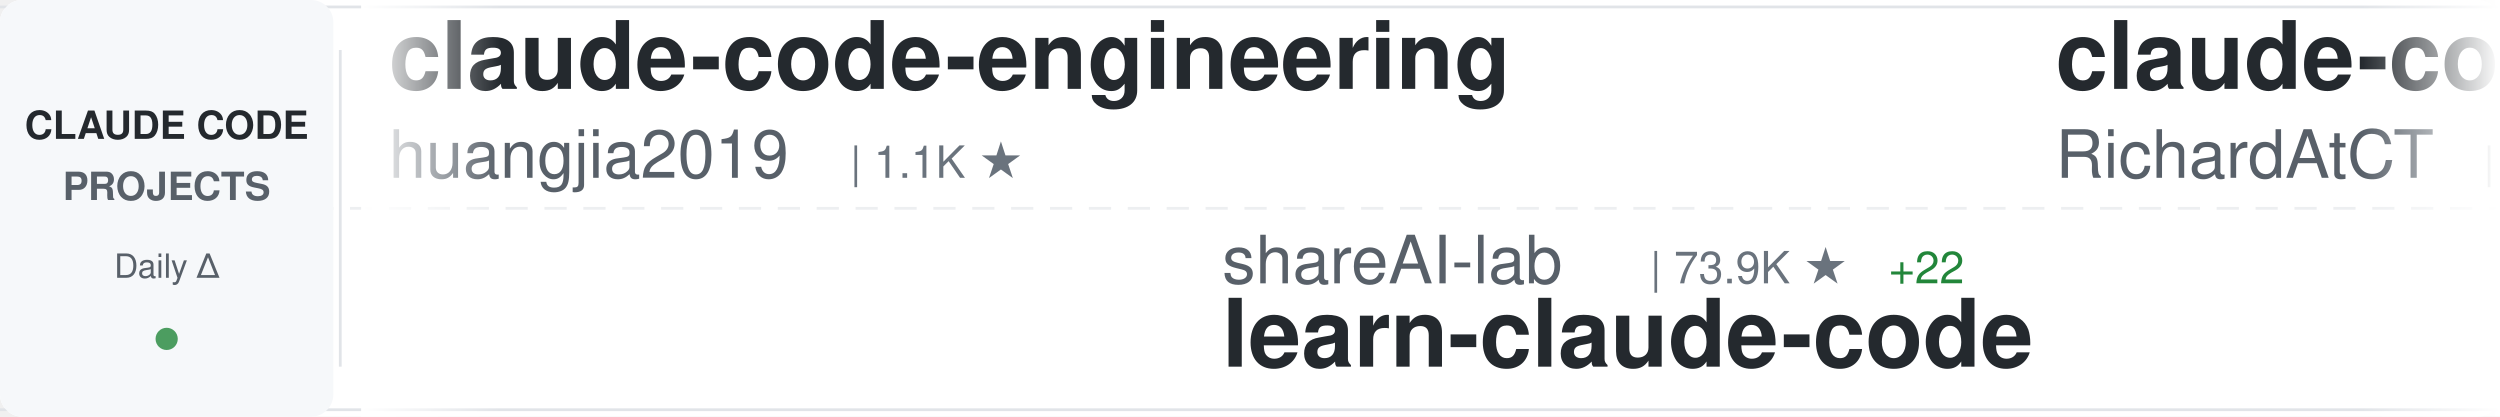
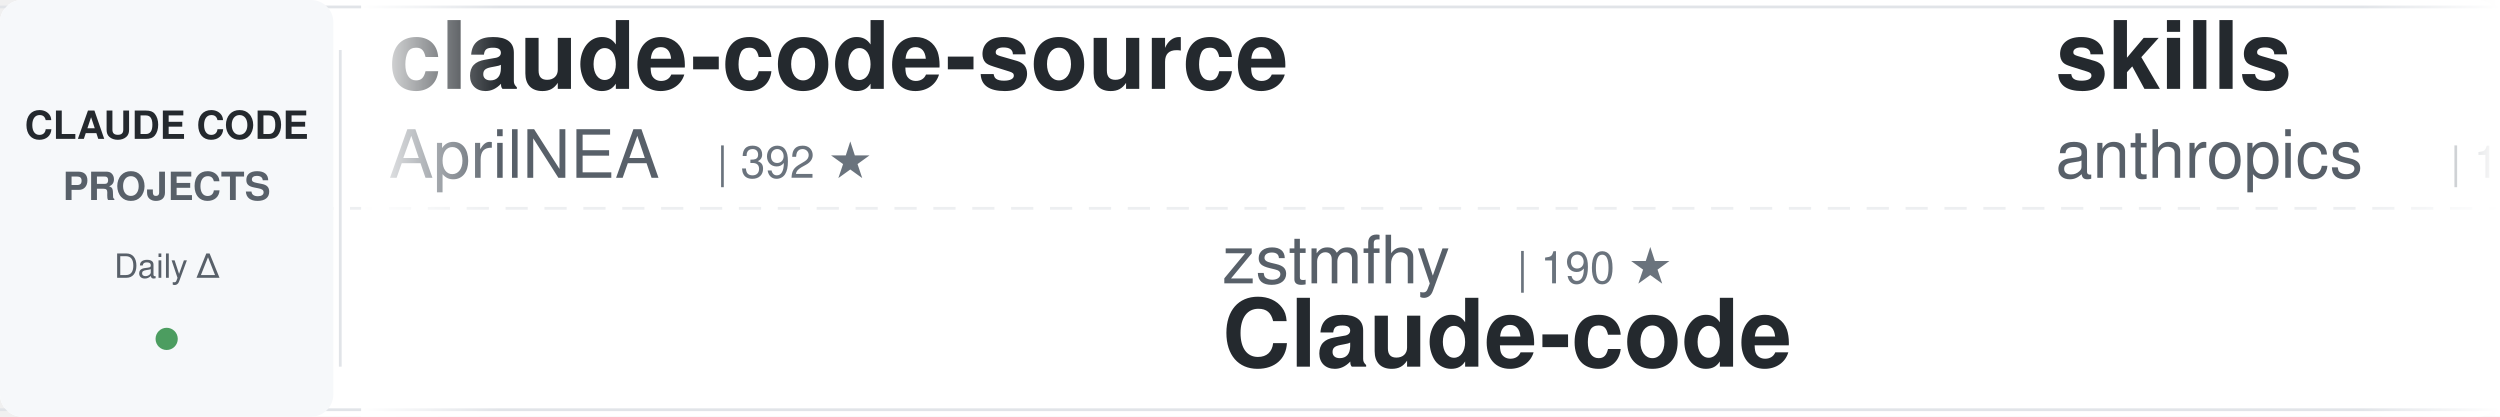
<svg xmlns="http://www.w3.org/2000/svg" width="900" height="150">
  <defs>
    <linearGradient id="awesomeLeftFade" x1="0%" y1="0%" x2="100%" y2="0%">
      <stop offset="0%" style="stop-color:#ffffff;stop-opacity:1" />
      <stop offset="100%" style="stop-color:#ffffff;stop-opacity:0" />
    </linearGradient>
    <linearGradient id="awesomeRightFade" x1="0%" y1="0%" x2="100%" y2="0%">
      <stop offset="0%" style="stop-color:#ffffff;stop-opacity:0" />
      <stop offset="100%" style="stop-color:#ffffff;stop-opacity:1" />
    </linearGradient>
  </defs>
  <rect width="900" height="150" fill="#ffffff" rx="8" />
  <rect x="0" y="2" width="900" height="1" fill="#e1e4e8" />
  <rect x="0" y="147" width="900" height="1" fill="#e1e4e8" />
  <line x1="0" y1="75" x2="900" y2="75" stroke="#e1e4e8" stroke-width="1" stroke-dasharray="8 6" opacity="0.6" />
  <rect x="0" y="0" width="120" height="150" fill="#f6f8fa" rx="8" />
  <text x="60" y="50" font-family="-apple-system, BlinkMacSystemFont, 'Segoe UI', Helvetica, Arial, sans-serif" font-size="14" font-weight="600" fill="#24292e" text-anchor="middle">CLAUDE CODE</text>
  <text x="60" y="72" font-family="-apple-system, BlinkMacSystemFont, 'Segoe UI', Helvetica, Arial, sans-serif" font-size="14" font-weight="600" fill="#586069" text-anchor="middle">PROJECTS</text>
  <text x="60" y="100" font-family="-apple-system, BlinkMacSystemFont, 'Segoe UI', Helvetica, Arial, sans-serif" font-size="12" font-weight="500" fill="#586069" text-anchor="middle">Daily Δ</text>
  <circle cx="60" cy="122" r="4" fill="#22863a" opacity="0.8" />
  <rect x="122" y="18" width="1" height="114" fill="#e1e4e8" />
  <clipPath id="awesomeTickerClip">
    <rect x="130" y="0" width="770" height="150" />
  </clipPath>
  <g clip-path="url(#awesomeTickerClip)">
    <g id="awesomeTickerItems">
      <animateTransform attributeName="transform" attributeType="XML" type="translate" from="0 0" to="-3000 0" dur="54s" repeatCount="indefinite" />
      <g transform="translate(0, 0)">
-         <text x="140" y="32" font-family="-apple-system, BlinkMacSystemFont, 'Segoe UI', Helvetica, Arial, sans-serif" font-size="34" font-weight="600" fill="#24292e">claude-code-engineering</text>
-         <text x="140" y="64" font-family="-apple-system, BlinkMacSystemFont, 'Segoe UI', Helvetica, Arial, sans-serif" font-size="24" font-weight="400" fill="#586069">huangjia2019</text>
-         <text x="306" y="64" font-family="-apple-system, BlinkMacSystemFont, 'Segoe UI', Helvetica, Arial, sans-serif" font-size="16" font-weight="500" fill="#6a737d">| 1.1K ★</text>
+         <text x="140" y="32" font-family="-apple-system, BlinkMacSystemFont, 'Segoe UI', Helvetica, Arial, sans-serif" font-size="34" font-weight="600" fill="#24292e">claude-code-source</text>
+         <text x="140" y="64" font-family="-apple-system, BlinkMacSystemFont, 'Segoe UI', Helvetica, Arial, sans-serif" font-size="24" font-weight="400" fill="#586069">AprilNEA</text>
+         <text x="258" y="64" font-family="-apple-system, BlinkMacSystemFont, 'Segoe UI', Helvetica, Arial, sans-serif" font-size="16" font-weight="500" fill="#6a737d">| 392 ★</text>
      </g>
      <g transform="translate(300, 0)">
-         <text x="140" y="102" font-family="-apple-system, BlinkMacSystemFont, 'Segoe UI', Helvetica, Arial, sans-serif" font-size="24" font-weight="400" fill="#586069">shareAI-lab</text>
-         <text x="294" y="102" font-family="-apple-system, BlinkMacSystemFont, 'Segoe UI', Helvetica, Arial, sans-serif" font-size="16" font-weight="500" fill="#6a737d">| 73.9K ★</text>
-         <text x="380" y="102" font-family="-apple-system, BlinkMacSystemFont, 'Segoe UI', Helvetica, Arial, sans-serif" font-size="16" font-weight="500" fill="#22863a"> +22</text>
-         <text x="140" y="132" font-family="-apple-system, BlinkMacSystemFont, 'Segoe UI', Helvetica, Arial, sans-serif" font-size="34" font-weight="600" fill="#24292e">learn-claude-code</text>
+         <text x="140" y="102" font-family="-apple-system, BlinkMacSystemFont, 'Segoe UI', Helvetica, Arial, sans-serif" font-size="24" font-weight="400" fill="#586069">zstmfhy</text>
+         <text x="246" y="102" font-family="-apple-system, BlinkMacSystemFont, 'Segoe UI', Helvetica, Arial, sans-serif" font-size="16" font-weight="500" fill="#6a737d">| 190 ★</text>
+         <text x="140" y="132" font-family="-apple-system, BlinkMacSystemFont, 'Segoe UI', Helvetica, Arial, sans-serif" font-size="34" font-weight="600" fill="#24292e">Claude-code</text>
      </g>
      <g transform="translate(600, 0)">
-         <text x="140" y="32" font-family="-apple-system, BlinkMacSystemFont, 'Segoe UI', Helvetica, Arial, sans-serif" font-size="34" font-weight="600" fill="#24292e">claude-code-telegram</text>
-         <text x="140" y="64" font-family="-apple-system, BlinkMacSystemFont, 'Segoe UI', Helvetica, Arial, sans-serif" font-size="24" font-weight="400" fill="#586069">RichardAtCT</text>
-         <text x="294" y="64" font-family="-apple-system, BlinkMacSystemFont, 'Segoe UI', Helvetica, Arial, sans-serif" font-size="16" font-weight="500" fill="#6a737d">| 2.8K ★</text>
+         <text x="140" y="32" font-family="-apple-system, BlinkMacSystemFont, 'Segoe UI', Helvetica, Arial, sans-serif" font-size="34" font-weight="600" fill="#24292e">skills</text>
+         <text x="140" y="64" font-family="-apple-system, BlinkMacSystemFont, 'Segoe UI', Helvetica, Arial, sans-serif" font-size="24" font-weight="400" fill="#586069">anthropics</text>
+         <text x="282" y="64" font-family="-apple-system, BlinkMacSystemFont, 'Segoe UI', Helvetica, Arial, sans-serif" font-size="16" font-weight="500" fill="#6a737d">| 167.9K ★</text>
+         <text x="377" y="64" font-family="-apple-system, BlinkMacSystemFont, 'Segoe UI', Helvetica, Arial, sans-serif" font-size="16" font-weight="500" fill="#22863a"> +86</text>
      </g>
      <g transform="translate(900, 0)">
-         <text x="140" y="102" font-family="-apple-system, BlinkMacSystemFont, 'Segoe UI', Helvetica, Arial, sans-serif" font-size="24" font-weight="400" fill="#586069">jeremylongshore</text>
-         <text x="342" y="102" font-family="-apple-system, BlinkMacSystemFont, 'Segoe UI', Helvetica, Arial, sans-serif" font-size="16" font-weight="500" fill="#6a737d">| 2.6K ★</text>
-         <text x="140" y="132" font-family="-apple-system, BlinkMacSystemFont, 'Segoe UI', Helvetica, Arial, sans-serif" font-size="34" font-weight="600" fill="#24292e">claude-code-plugins-plus...</text>
+         <text x="140" y="102" font-family="-apple-system, BlinkMacSystemFont, 'Segoe UI', Helvetica, Arial, sans-serif" font-size="24" font-weight="400" fill="#586069">AICoderTudou</text>
+         <text x="306" y="102" font-family="-apple-system, BlinkMacSystemFont, 'Segoe UI', Helvetica, Arial, sans-serif" font-size="16" font-weight="500" fill="#6a737d">| 497 ★</text>
+         <text x="140" y="132" font-family="-apple-system, BlinkMacSystemFont, 'Segoe UI', Helvetica, Arial, sans-serif" font-size="34" font-weight="600" fill="#24292e">claude-code-tudou</text>
      </g>
      <g transform="translate(1200, 0)">
-         <text x="140" y="32" font-family="-apple-system, BlinkMacSystemFont, 'Segoe UI', Helvetica, Arial, sans-serif" font-size="34" font-weight="600" fill="#24292e">claude-code-skills</text>
-         <text x="140" y="64" font-family="-apple-system, BlinkMacSystemFont, 'Segoe UI', Helvetica, Arial, sans-serif" font-size="24" font-weight="400" fill="#586069">daymade</text>
-         <text x="246" y="64" font-family="-apple-system, BlinkMacSystemFont, 'Segoe UI', Helvetica, Arial, sans-serif" font-size="16" font-weight="500" fill="#6a737d">| 1.3K ★</text>
-         <text x="323" y="64" font-family="-apple-system, BlinkMacSystemFont, 'Segoe UI', Helvetica, Arial, sans-serif" font-size="16" font-weight="500" fill="#22863a"> +1.3K</text>
+         <text x="140" y="32" font-family="-apple-system, BlinkMacSystemFont, 'Segoe UI', Helvetica, Arial, sans-serif" font-size="34" font-weight="600" fill="#24292e">Dive-into-Claude-Code</text>
+         <text x="140" y="64" font-family="-apple-system, BlinkMacSystemFont, 'Segoe UI', Helvetica, Arial, sans-serif" font-size="24" font-weight="400" fill="#586069">VILA-Lab</text>
+         <text x="258" y="64" font-family="-apple-system, BlinkMacSystemFont, 'Segoe UI', Helvetica, Arial, sans-serif" font-size="16" font-weight="500" fill="#6a737d">| 2.0K ★</text>
      </g>
      <g transform="translate(1500, 0)">
+         <text x="140" y="102" font-family="-apple-system, BlinkMacSystemFont, 'Segoe UI', Helvetica, Arial, sans-serif" font-size="24" font-weight="400" fill="#586069">fuergaosi233</text>
+         <text x="306" y="102" font-family="-apple-system, BlinkMacSystemFont, 'Segoe UI', Helvetica, Arial, sans-serif" font-size="16" font-weight="500" fill="#6a737d">| 2.8K ★</text>
+         <text x="383" y="102" font-family="-apple-system, BlinkMacSystemFont, 'Segoe UI', Helvetica, Arial, sans-serif" font-size="16" font-weight="500" fill="#22863a"> +1</text>
+         <text x="140" y="132" font-family="-apple-system, BlinkMacSystemFont, 'Segoe UI', Helvetica, Arial, sans-serif" font-size="34" font-weight="600" fill="#24292e">claude-code-proxy</text>
+       </g>
+       <g transform="translate(1800, 0)">
+         <text x="140" y="32" font-family="-apple-system, BlinkMacSystemFont, 'Segoe UI', Helvetica, Arial, sans-serif" font-size="34" font-weight="600" fill="#24292e">my-claude-code-setup</text>
+         <text x="140" y="64" font-family="-apple-system, BlinkMacSystemFont, 'Segoe UI', Helvetica, Arial, sans-serif" font-size="24" font-weight="400" fill="#586069">centminmod</text>
+         <text x="282" y="64" font-family="-apple-system, BlinkMacSystemFont, 'Segoe UI', Helvetica, Arial, sans-serif" font-size="16" font-weight="500" fill="#6a737d">| 2.6K ★</text>
+       </g>
+       <g transform="translate(2100, 0)">
+         <text x="140" y="102" font-family="-apple-system, BlinkMacSystemFont, 'Segoe UI', Helvetica, Arial, sans-serif" font-size="24" font-weight="400" fill="#586069">SeemSeam</text>
+         <text x="258" y="102" font-family="-apple-system, BlinkMacSystemFont, 'Segoe UI', Helvetica, Arial, sans-serif" font-size="16" font-weight="500" fill="#6a737d">| 3.4K ★</text>
+         <text x="335" y="102" font-family="-apple-system, BlinkMacSystemFont, 'Segoe UI', Helvetica, Arial, sans-serif" font-size="16" font-weight="500" fill="#22863a"> +1</text>
+         <text x="140" y="132" font-family="-apple-system, BlinkMacSystemFont, 'Segoe UI', Helvetica, Arial, sans-serif" font-size="34" font-weight="600" fill="#24292e">claude_codex_bridge</text>
+       </g>
+       <g transform="translate(2400, 0)">
+         <text x="140" y="32" font-family="-apple-system, BlinkMacSystemFont, 'Segoe UI', Helvetica, Arial, sans-serif" font-size="34" font-weight="600" fill="#24292e">awesome-claude-code</text>
+         <text x="140" y="64" font-family="-apple-system, BlinkMacSystemFont, 'Segoe UI', Helvetica, Arial, sans-serif" font-size="24" font-weight="400" fill="#586069">jqueryscript</text>
+         <text x="306" y="64" font-family="-apple-system, BlinkMacSystemFont, 'Segoe UI', Helvetica, Arial, sans-serif" font-size="16" font-weight="500" fill="#6a737d">| 495 ★</text>
+       </g>
+       <g transform="translate(2700, 0)">
        <text x="140" y="102" font-family="-apple-system, BlinkMacSystemFont, 'Segoe UI', Helvetica, Arial, sans-serif" font-size="24" font-weight="400" fill="#586069">frankbria</text>
        <text x="270" y="102" font-family="-apple-system, BlinkMacSystemFont, 'Segoe UI', Helvetica, Arial, sans-serif" font-size="16" font-weight="500" fill="#6a737d">| 9.6K ★</text>
+         <text x="347" y="102" font-family="-apple-system, BlinkMacSystemFont, 'Segoe UI', Helvetica, Arial, sans-serif" font-size="16" font-weight="500" fill="#22863a"> +1</text>
        <text x="140" y="132" font-family="-apple-system, BlinkMacSystemFont, 'Segoe UI', Helvetica, Arial, sans-serif" font-size="34" font-weight="600" fill="#24292e">ralph-claude-code</text>
      </g>
-       <g transform="translate(1800, 0)">
-         <text x="140" y="32" font-family="-apple-system, BlinkMacSystemFont, 'Segoe UI', Helvetica, Arial, sans-serif" font-size="34" font-weight="600" fill="#24292e">andrej-karpathy-skills</text>
-         <text x="140" y="64" font-family="-apple-system, BlinkMacSystemFont, 'Segoe UI', Helvetica, Arial, sans-serif" font-size="24" font-weight="400" fill="#586069">multica-ai</text>
-         <text x="282" y="64" font-family="-apple-system, BlinkMacSystemFont, 'Segoe UI', Helvetica, Arial, sans-serif" font-size="16" font-weight="500" fill="#6a737d">| 201.5K ★</text>
-         <text x="377" y="64" font-family="-apple-system, BlinkMacSystemFont, 'Segoe UI', Helvetica, Arial, sans-serif" font-size="16" font-weight="500" fill="#22863a"> +67</text>
-       </g>
-       <g transform="translate(2100, 0)">
-         <text x="140" y="102" font-family="-apple-system, BlinkMacSystemFont, 'Segoe UI', Helvetica, Arial, sans-serif" font-size="24" font-weight="400" fill="#586069">luyao618</text>
-         <text x="258" y="102" font-family="-apple-system, BlinkMacSystemFont, 'Segoe UI', Helvetica, Arial, sans-serif" font-size="16" font-weight="500" fill="#6a737d">| 1.7K ★</text>
-         <text x="335" y="102" font-family="-apple-system, BlinkMacSystemFont, 'Segoe UI', Helvetica, Arial, sans-serif" font-size="16" font-weight="500" fill="#22863a"> +2</text>
-         <text x="140" y="132" font-family="-apple-system, BlinkMacSystemFont, 'Segoe UI', Helvetica, Arial, sans-serif" font-size="34" font-weight="600" fill="#24292e">Claude-Code-Source-Study</text>
-       </g>
-       <g transform="translate(2400, 0)">
-         <text x="140" y="32" font-family="-apple-system, BlinkMacSystemFont, 'Segoe UI', Helvetica, Arial, sans-serif" font-size="34" font-weight="600" fill="#24292e">awesome-claude-code-tool...</text>
-         <text x="140" y="64" font-family="-apple-system, BlinkMacSystemFont, 'Segoe UI', Helvetica, Arial, sans-serif" font-size="24" font-weight="400" fill="#586069">rohitg00</text>
-         <text x="258" y="64" font-family="-apple-system, BlinkMacSystemFont, 'Segoe UI', Helvetica, Arial, sans-serif" font-size="16" font-weight="500" fill="#6a737d">| 2.5K ★</text>
-         <text x="335" y="64" font-family="-apple-system, BlinkMacSystemFont, 'Segoe UI', Helvetica, Arial, sans-serif" font-size="16" font-weight="500" fill="#22863a"> +2</text>
-       </g>
-       <g transform="translate(2700, 0)">
-         <text x="140" y="102" font-family="-apple-system, BlinkMacSystemFont, 'Segoe UI', Helvetica, Arial, sans-serif" font-size="24" font-weight="400" fill="#586069">Piebald-AI</text>
-         <text x="282" y="102" font-family="-apple-system, BlinkMacSystemFont, 'Segoe UI', Helvetica, Arial, sans-serif" font-size="16" font-weight="500" fill="#6a737d">| 12.2K ★</text>
-         <text x="368" y="102" font-family="-apple-system, BlinkMacSystemFont, 'Segoe UI', Helvetica, Arial, sans-serif" font-size="16" font-weight="500" fill="#cb2431"> -1</text>
-         <text x="140" y="132" font-family="-apple-system, BlinkMacSystemFont, 'Segoe UI', Helvetica, Arial, sans-serif" font-size="34" font-weight="600" fill="#24292e">claude-code-system-promp...</text>
-       </g>
      <g transform="translate(3000, 0)">
-         <text x="140" y="32" font-family="-apple-system, BlinkMacSystemFont, 'Segoe UI', Helvetica, Arial, sans-serif" font-size="34" font-weight="600" fill="#24292e">claude-code-engineering</text>
-         <text x="140" y="64" font-family="-apple-system, BlinkMacSystemFont, 'Segoe UI', Helvetica, Arial, sans-serif" font-size="24" font-weight="400" fill="#586069">huangjia2019</text>
-         <text x="306" y="64" font-family="-apple-system, BlinkMacSystemFont, 'Segoe UI', Helvetica, Arial, sans-serif" font-size="16" font-weight="500" fill="#6a737d">| 1.1K ★</text>
+         <text x="140" y="32" font-family="-apple-system, BlinkMacSystemFont, 'Segoe UI', Helvetica, Arial, sans-serif" font-size="34" font-weight="600" fill="#24292e">claude-code-source</text>
+         <text x="140" y="64" font-family="-apple-system, BlinkMacSystemFont, 'Segoe UI', Helvetica, Arial, sans-serif" font-size="24" font-weight="400" fill="#586069">AprilNEA</text>
+         <text x="258" y="64" font-family="-apple-system, BlinkMacSystemFont, 'Segoe UI', Helvetica, Arial, sans-serif" font-size="16" font-weight="500" fill="#6a737d">| 392 ★</text>
      </g>
      <g transform="translate(3300, 0)">
-         <text x="140" y="102" font-family="-apple-system, BlinkMacSystemFont, 'Segoe UI', Helvetica, Arial, sans-serif" font-size="24" font-weight="400" fill="#586069">shareAI-lab</text>
-         <text x="294" y="102" font-family="-apple-system, BlinkMacSystemFont, 'Segoe UI', Helvetica, Arial, sans-serif" font-size="16" font-weight="500" fill="#6a737d">| 73.9K ★</text>
-         <text x="380" y="102" font-family="-apple-system, BlinkMacSystemFont, 'Segoe UI', Helvetica, Arial, sans-serif" font-size="16" font-weight="500" fill="#22863a"> +22</text>
-         <text x="140" y="132" font-family="-apple-system, BlinkMacSystemFont, 'Segoe UI', Helvetica, Arial, sans-serif" font-size="34" font-weight="600" fill="#24292e">learn-claude-code</text>
+         <text x="140" y="102" font-family="-apple-system, BlinkMacSystemFont, 'Segoe UI', Helvetica, Arial, sans-serif" font-size="24" font-weight="400" fill="#586069">zstmfhy</text>
+         <text x="246" y="102" font-family="-apple-system, BlinkMacSystemFont, 'Segoe UI', Helvetica, Arial, sans-serif" font-size="16" font-weight="500" fill="#6a737d">| 190 ★</text>
+         <text x="140" y="132" font-family="-apple-system, BlinkMacSystemFont, 'Segoe UI', Helvetica, Arial, sans-serif" font-size="34" font-weight="600" fill="#24292e">Claude-code</text>
      </g>
      <g transform="translate(3600, 0)">
-         <text x="140" y="32" font-family="-apple-system, BlinkMacSystemFont, 'Segoe UI', Helvetica, Arial, sans-serif" font-size="34" font-weight="600" fill="#24292e">claude-code-telegram</text>
-         <text x="140" y="64" font-family="-apple-system, BlinkMacSystemFont, 'Segoe UI', Helvetica, Arial, sans-serif" font-size="24" font-weight="400" fill="#586069">RichardAtCT</text>
-         <text x="294" y="64" font-family="-apple-system, BlinkMacSystemFont, 'Segoe UI', Helvetica, Arial, sans-serif" font-size="16" font-weight="500" fill="#6a737d">| 2.8K ★</text>
+         <text x="140" y="32" font-family="-apple-system, BlinkMacSystemFont, 'Segoe UI', Helvetica, Arial, sans-serif" font-size="34" font-weight="600" fill="#24292e">skills</text>
+         <text x="140" y="64" font-family="-apple-system, BlinkMacSystemFont, 'Segoe UI', Helvetica, Arial, sans-serif" font-size="24" font-weight="400" fill="#586069">anthropics</text>
+         <text x="282" y="64" font-family="-apple-system, BlinkMacSystemFont, 'Segoe UI', Helvetica, Arial, sans-serif" font-size="16" font-weight="500" fill="#6a737d">| 167.9K ★</text>
+         <text x="377" y="64" font-family="-apple-system, BlinkMacSystemFont, 'Segoe UI', Helvetica, Arial, sans-serif" font-size="16" font-weight="500" fill="#22863a"> +86</text>
      </g>
      <g transform="translate(3900, 0)">
-         <text x="140" y="102" font-family="-apple-system, BlinkMacSystemFont, 'Segoe UI', Helvetica, Arial, sans-serif" font-size="24" font-weight="400" fill="#586069">jeremylongshore</text>
-         <text x="342" y="102" font-family="-apple-system, BlinkMacSystemFont, 'Segoe UI', Helvetica, Arial, sans-serif" font-size="16" font-weight="500" fill="#6a737d">| 2.6K ★</text>
-         <text x="140" y="132" font-family="-apple-system, BlinkMacSystemFont, 'Segoe UI', Helvetica, Arial, sans-serif" font-size="34" font-weight="600" fill="#24292e">claude-code-plugins-plus...</text>
+         <text x="140" y="102" font-family="-apple-system, BlinkMacSystemFont, 'Segoe UI', Helvetica, Arial, sans-serif" font-size="24" font-weight="400" fill="#586069">AICoderTudou</text>
+         <text x="306" y="102" font-family="-apple-system, BlinkMacSystemFont, 'Segoe UI', Helvetica, Arial, sans-serif" font-size="16" font-weight="500" fill="#6a737d">| 497 ★</text>
+         <text x="140" y="132" font-family="-apple-system, BlinkMacSystemFont, 'Segoe UI', Helvetica, Arial, sans-serif" font-size="34" font-weight="600" fill="#24292e">claude-code-tudou</text>
      </g>
    </g>
  </g>
  <rect x="130" y="0" width="50" height="150" fill="url(#awesomeLeftFade)" />
  <rect x="850" y="0" width="50" height="150" fill="url(#awesomeRightFade)" />
</svg>
